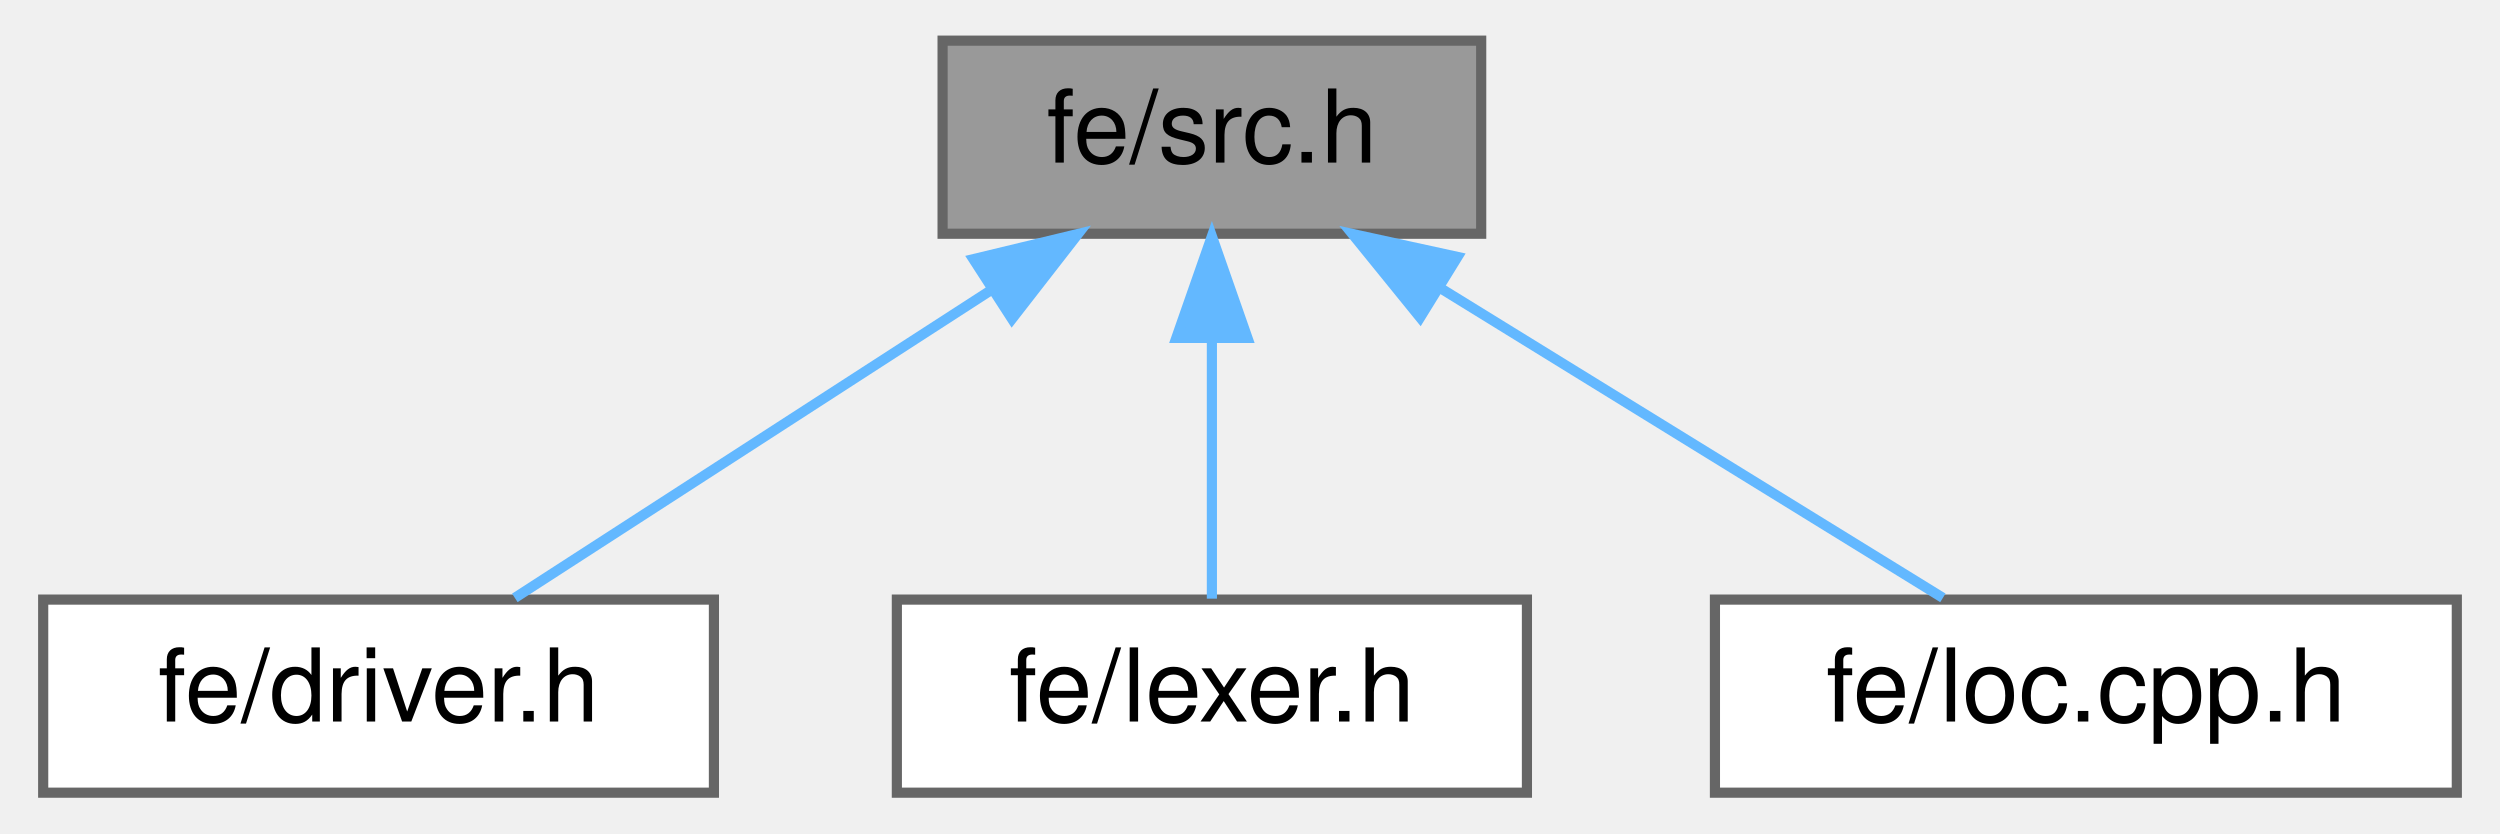
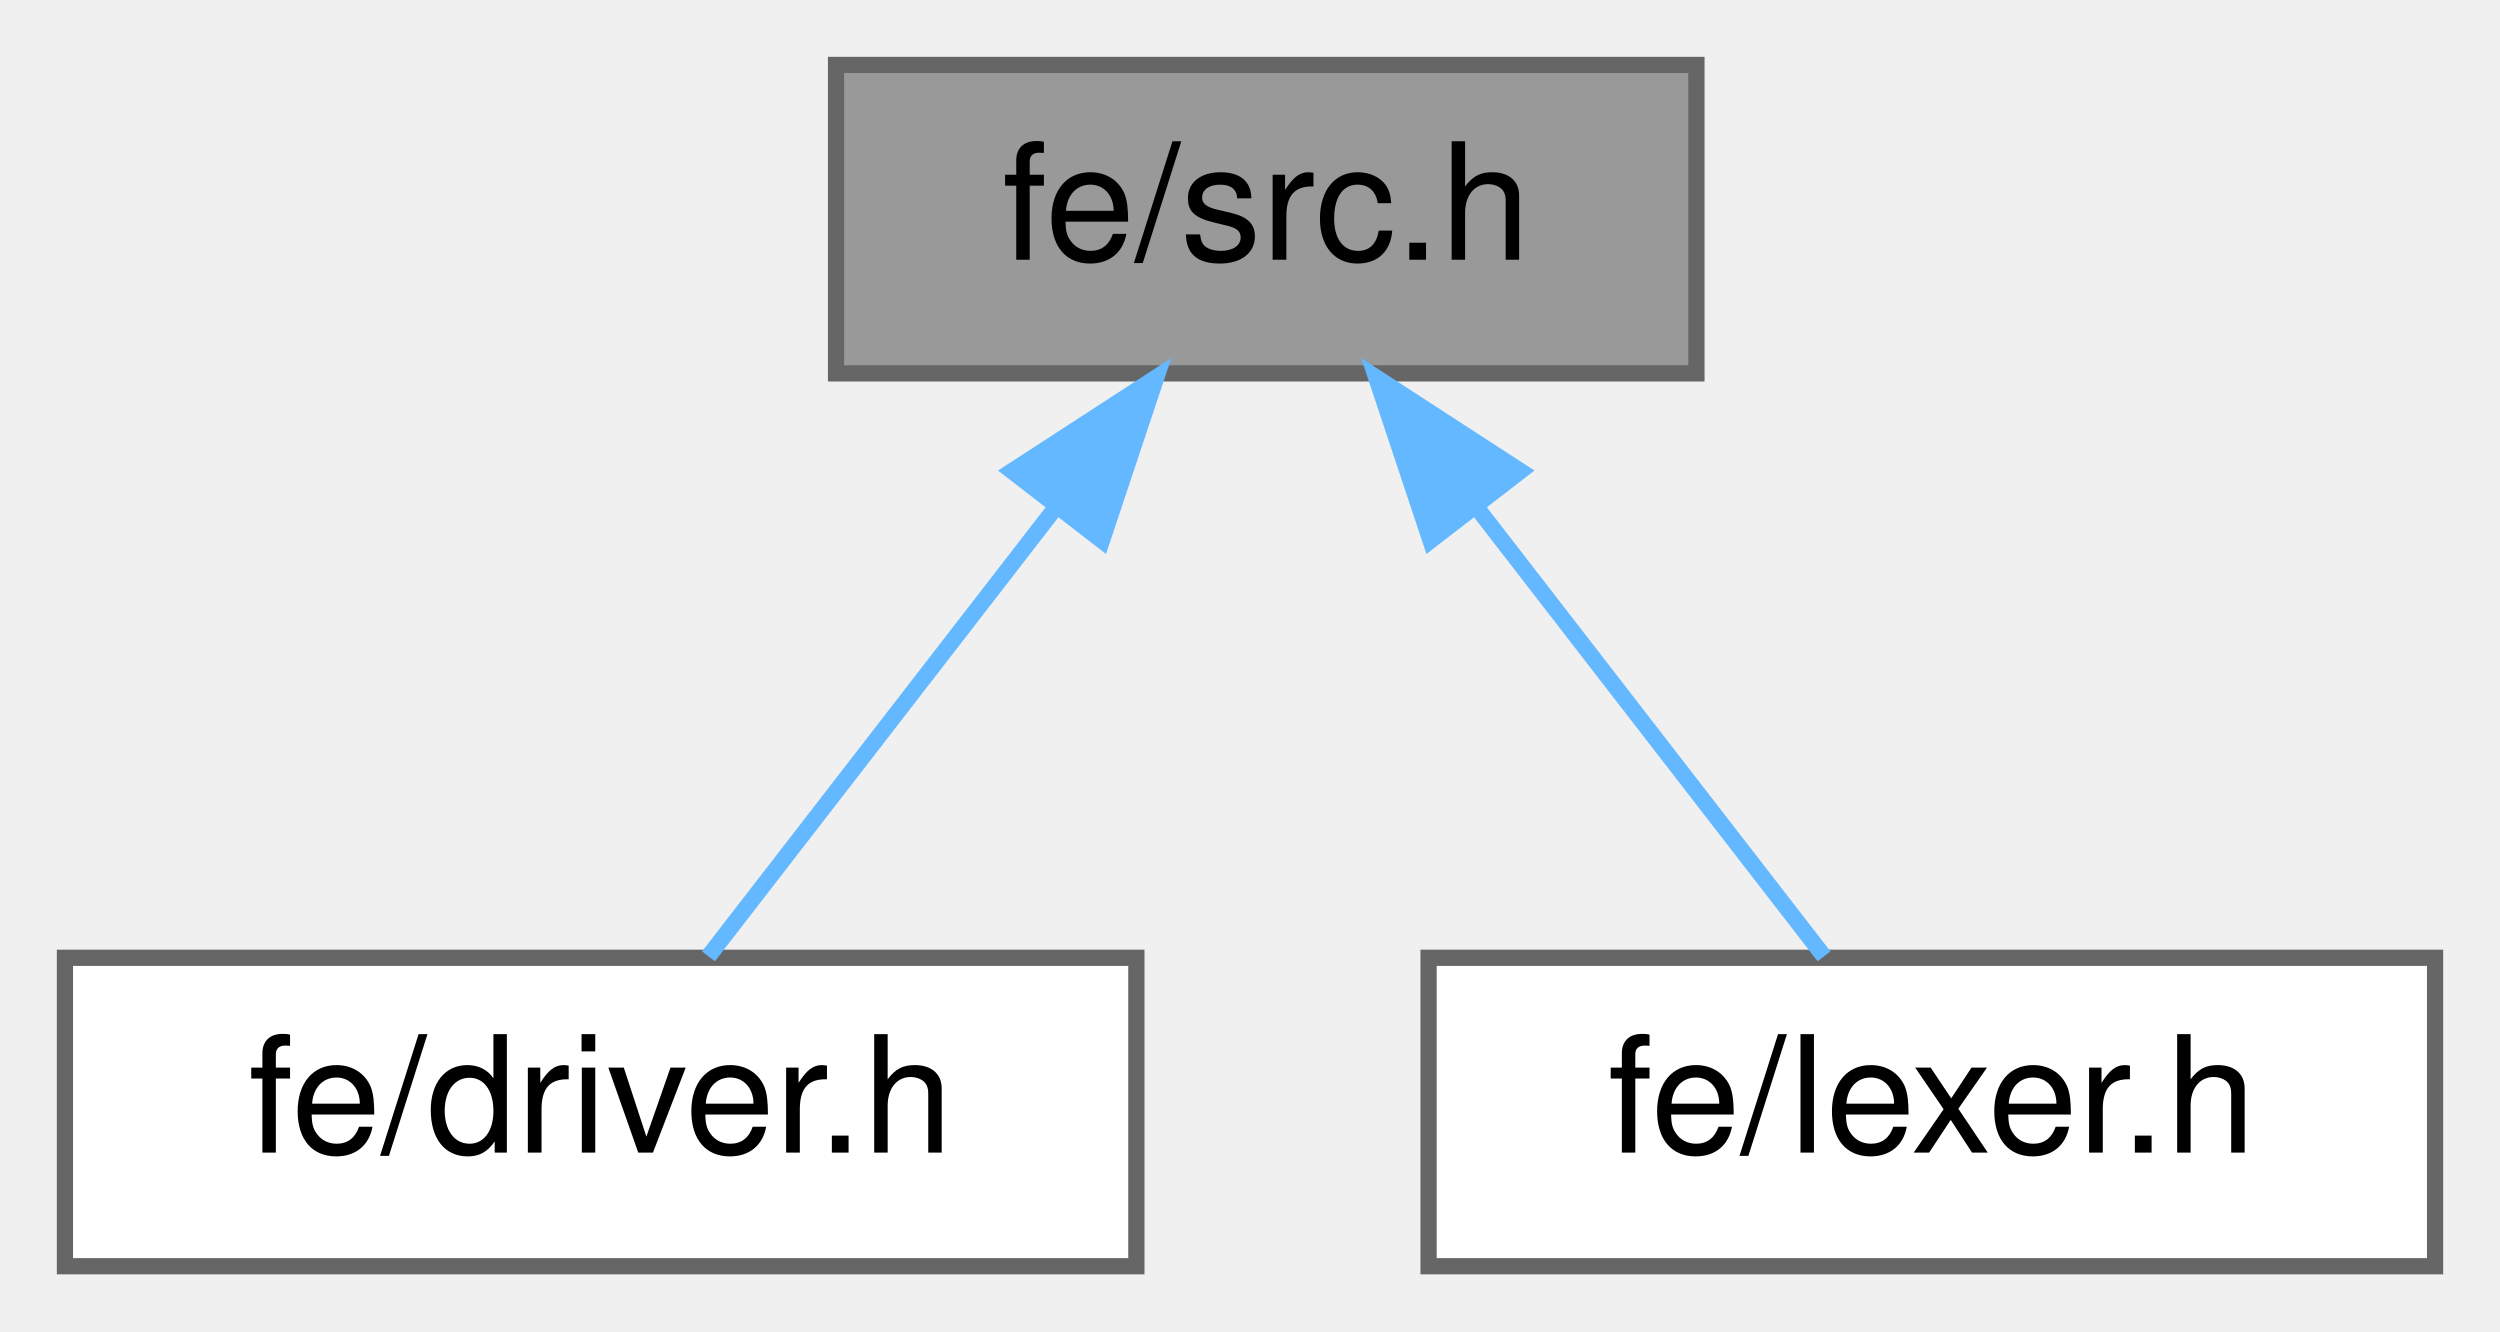
- <svg xmlns="http://www.w3.org/2000/svg" xmlns:xlink="http://www.w3.org/1999/xlink" width="246pt" height="82pt" viewBox="0.00 0.00 245.50 82.00">
+ <svg xmlns="http://www.w3.org/2000/svg" xmlns:xlink="http://www.w3.org/1999/xlink" width="154pt" height="82pt" viewBox="0.00 0.00 154.00 82.00">
  <g id="graph0" class="graph" transform="scale(1 1) rotate(0) translate(4 78)">
    <g id="Node000001" class="node">
      <g id="a_Node000001">
        <a xlink:title=" ">
-           <polygon fill="#999999" stroke="#666666" points="141.5,-74 88.5,-74 88.5,-55 141.5,-55 141.5,-74" />
-           <text text-anchor="middle" x="115" y="-62" font-family="Helvetica,sans-Serif" font-size="10.00">fe/src.h</text>
+           <polygon fill="#999999" stroke="#666666" points="100.5,-74 47.5,-74 47.5,-55 100.5,-55 100.5,-74" />
+           <text text-anchor="middle" x="74" y="-62" font-family="Helvetica,sans-Serif" font-size="10.00">fe/src.h</text>
        </a>
      </g>
    </g>
    <g id="Node000002" class="node">
      <g id="a_Node000002">
        <a xlink:href="driver_8h.html" target="_top" xlink:title=" ">
          <polygon fill="white" stroke="#666666" points="66,-19 0,-19 0,0 66,0 66,-19" />
          <text text-anchor="middle" x="33" y="-7" font-family="Helvetica,sans-Serif" font-size="10.00">fe/driver.h</text>
        </a>
      </g>
    </g>
    <g id="edge1_Node000001_Node000002" class="edge">
      <g id="a_edge1_Node000001_Node000002">
        <a xlink:title=" ">
-           <path fill="none" stroke="#63b8ff" d="M93.22,-49.42C78.34,-39.81 59.09,-27.37 46.41,-19.17" />
-           <polygon fill="#63b8ff" stroke="#63b8ff" points="91.53,-52.5 101.83,-54.98 95.33,-46.62 91.53,-52.5" />
+           <path fill="none" stroke="#63b8ff" d="M60.98,-46.67C53.88,-37.5 45.4,-26.52 39.64,-19.09" />
+           <polygon fill="#63b8ff" stroke="#63b8ff" points="58.34,-48.98 67.23,-54.75 63.88,-44.7 58.34,-48.98" />
        </a>
      </g>
    </g>
    <g id="Node000003" class="node">
      <g id="a_Node000003">
        <a xlink:href="lexer_8h.html" target="_top" xlink:title=" ">
          <polygon fill="white" stroke="#666666" points="146,-19 84,-19 84,0 146,0 146,-19" />
          <text text-anchor="middle" x="115" y="-7" font-family="Helvetica,sans-Serif" font-size="10.00">fe/lexer.h</text>
        </a>
      </g>
    </g>
    <g id="edge2_Node000001_Node000003" class="edge">
      <g id="a_edge2_Node000001_Node000003">
        <a xlink:title=" ">
-           <path fill="none" stroke="#63b8ff" d="M115,-44.66C115,-35.93 115,-25.99 115,-19.09" />
-           <polygon fill="#63b8ff" stroke="#63b8ff" points="111.5,-44.75 115,-54.75 118.5,-44.75 111.5,-44.75" />
-         </a>
-       </g>
-     </g>
-     <g id="Node000004" class="node">
-       <g id="a_Node000004">
-         <a xlink:href="loc_8cpp_8h.html" target="_top" xlink:title=" ">
-           <polygon fill="white" stroke="#666666" points="237.5,-19 164.5,-19 164.5,0 237.5,0 237.5,-19" />
-           <text text-anchor="middle" x="201" y="-7" font-family="Helvetica,sans-Serif" font-size="10.00">fe/loc.cpp.h</text>
-         </a>
-       </g>
-     </g>
-     <g id="edge3_Node000001_Node000004" class="edge">
-       <g id="a_edge3_Node000001_Node000004">
-         <a xlink:title=" ">
-           <path fill="none" stroke="#63b8ff" d="M137.4,-49.7C153.07,-40.04 173.51,-27.44 186.93,-19.17" />
-           <polygon fill="#63b8ff" stroke="#63b8ff" points="135.49,-46.76 128.82,-54.98 139.17,-52.72 135.49,-46.76" />
+           <path fill="none" stroke="#63b8ff" d="M87.02,-46.67C94.12,-37.5 102.6,-26.52 108.36,-19.09" />
+           <polygon fill="#63b8ff" stroke="#63b8ff" points="84.12,-44.7 80.77,-54.75 89.66,-48.98 84.12,-44.7" />
        </a>
      </g>
    </g>
  </g>
</svg>
